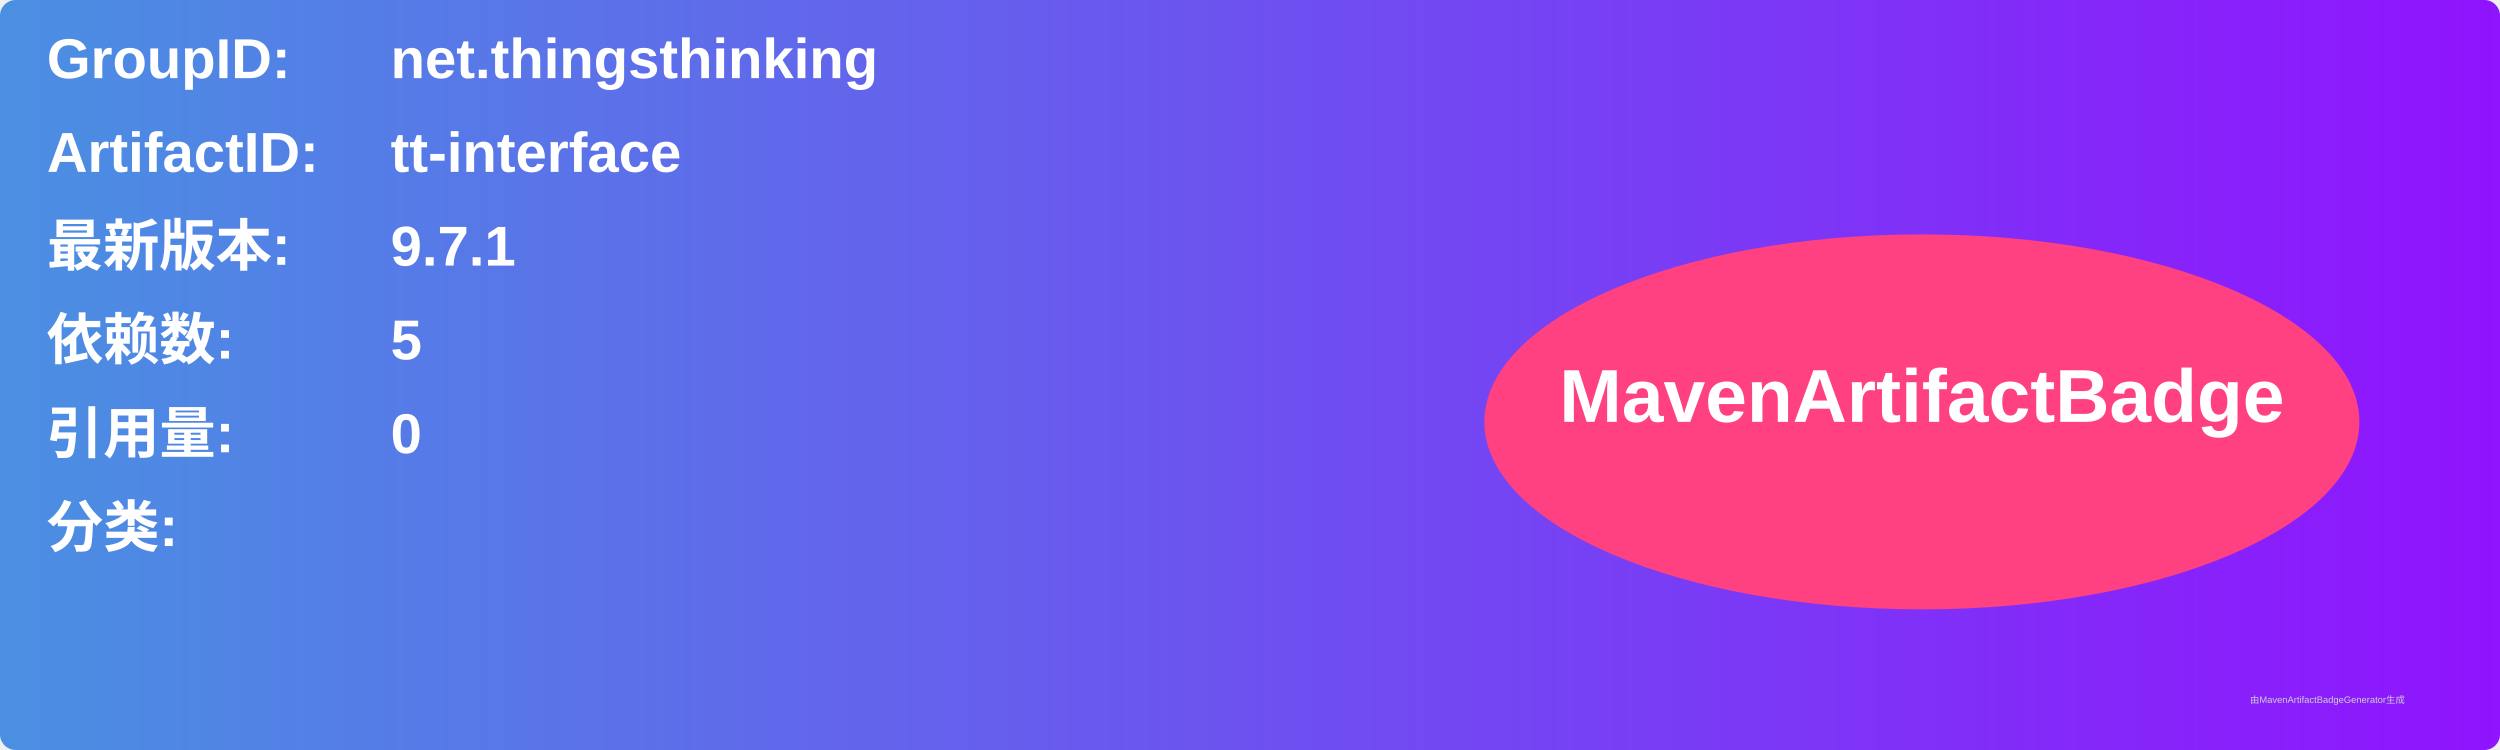
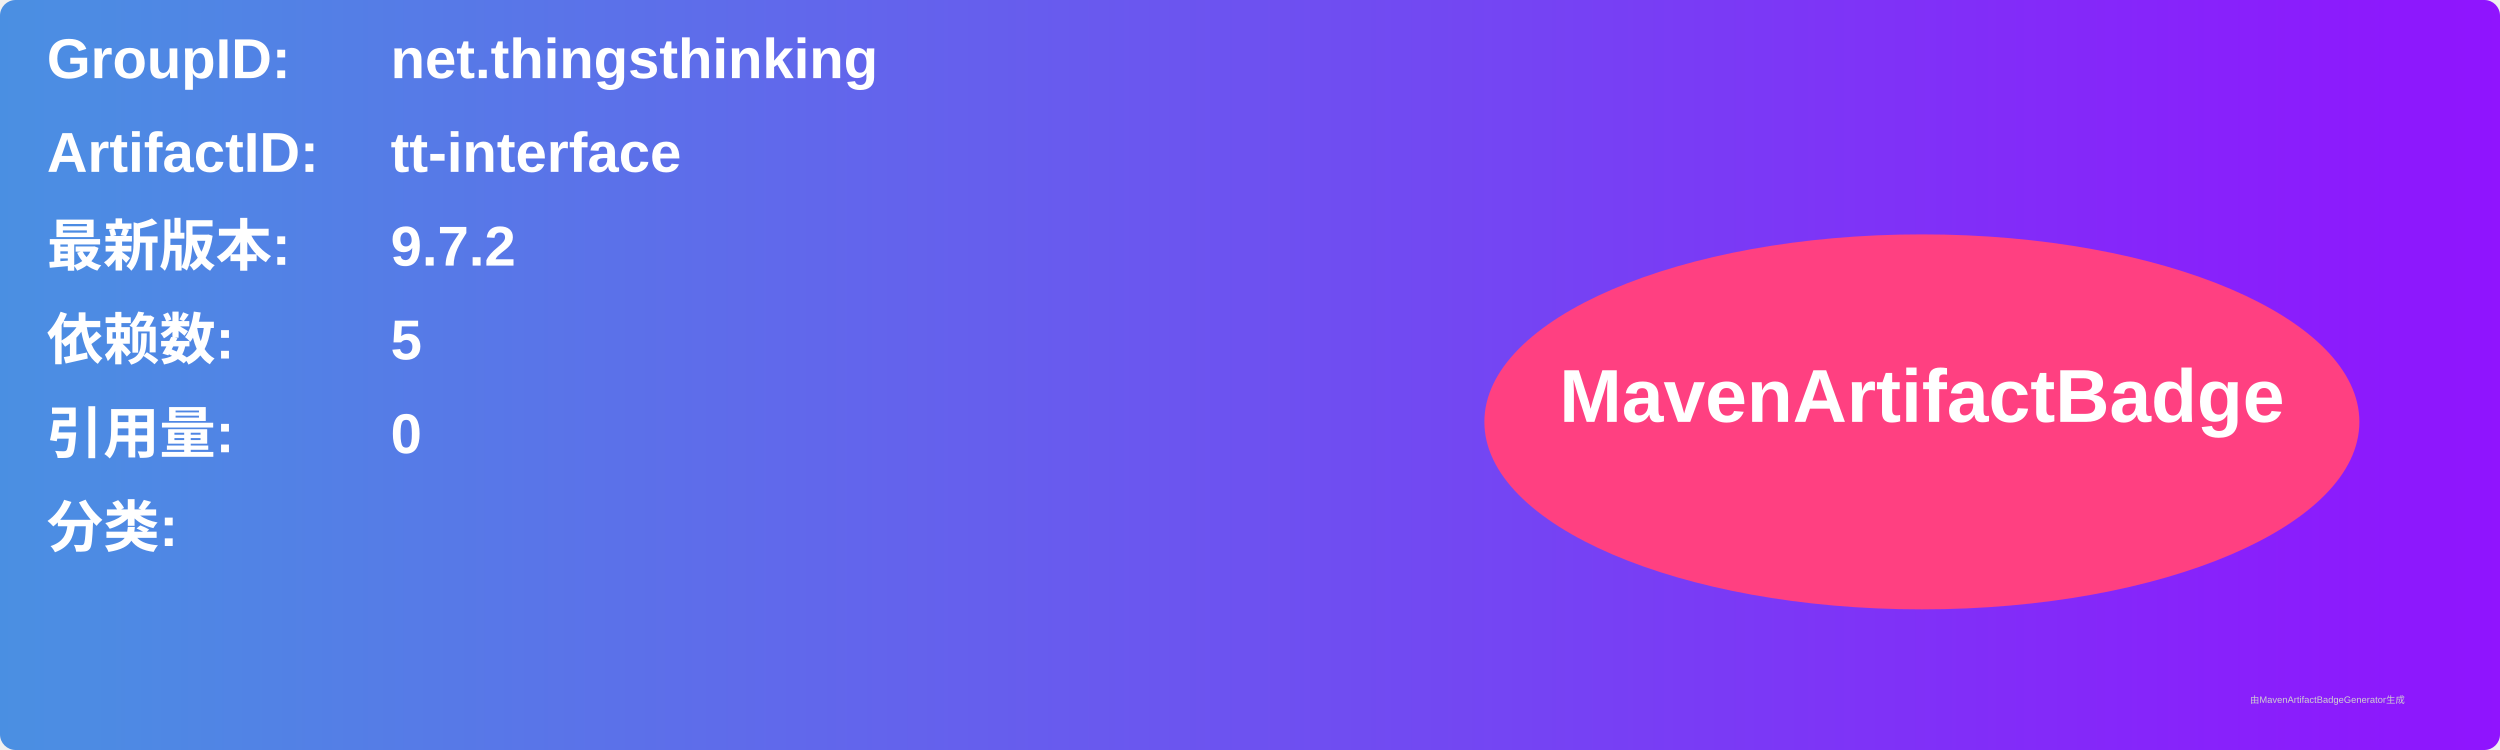
<svg xmlns="http://www.w3.org/2000/svg" width="800" height="240" viewBox="0 0 800 240">
  <linearGradient id="grad" x1="0%" y1="0%" x2="100%" y2="0%">
    <stop offset="0%" stop-color="#4a90e2" />
    <stop offset="100%" stop-color="#9013fe" />
  </linearGradient>
  <rect width="100%" height="100%" rx="5" ry="5" fill="url(#grad)" />
  <g transform="translate(15, 15)">
    <text x="0" y="10" font-family="Arial" font-size="18" fill="white" font-weight="bold" width="260">GroupID:</text>
    <text x="110" y="10" font-family="Arial" font-size="18" fill="white" font-weight="bold" width="460">net.thingsthinking</text>
    <text x="0" y="40" font-family="Arial" font-size="18" fill="white" font-weight="bold" width="260">ArtifactID:</text>
    <text x="110" y="40" font-family="Arial" font-size="18" fill="white" font-weight="bold" width="460">tt-interface</text>
    <text x="0" y="70" font-family="Arial" font-size="18" fill="white" font-weight="bold">最新版本:</text>
    <text x="110" y="70" font-family="Arial" font-size="18" fill="white" font-weight="bold">
-       <tspan font-weight="bold">9.7.1</tspan>
+       <tspan font-weight="bold">9.7.2</tspan>
    </text>
    <text x="0" y="100" font-family="Arial" font-size="18" fill="white" font-weight="bold">依赖数: </text>
    <text x="110" y="100" font-family="Arial" font-size="18" fill="white">
      <tspan font-weight="bold">5</tspan>
    </text>
    <text x="0" y="130" font-family="Arial" font-size="18" fill="white" font-weight="bold">引用量: </text>
    <text x="110" y="130" font-family="Arial" font-size="18" fill="white">
      <tspan font-weight="bold">0</tspan>
    </text>
    <text x="0" y="160" font-family="Arial" font-size="18" fill="white" font-weight="bold">分类:</text>
    <text x="10" y="190" font-family="Arial" font-size="10" fill="white">
      <tspan font-weight="bold" />
    </text>
    <ellipse cx="600" cy="120" rx="140" ry="60" fill="#ff4081" />
    <text x="600" y="120" text-anchor="middle" font-family="Arial" font-size="24" fill="white" font-weight="bold">MavenArtifactBadge</text>
  </g>
  <text x="720" y="225" font-family="Arial" font-size="3" fill="#d0d0d0">由MavenArtifactBadgeGenerator生成</text>
</svg>
